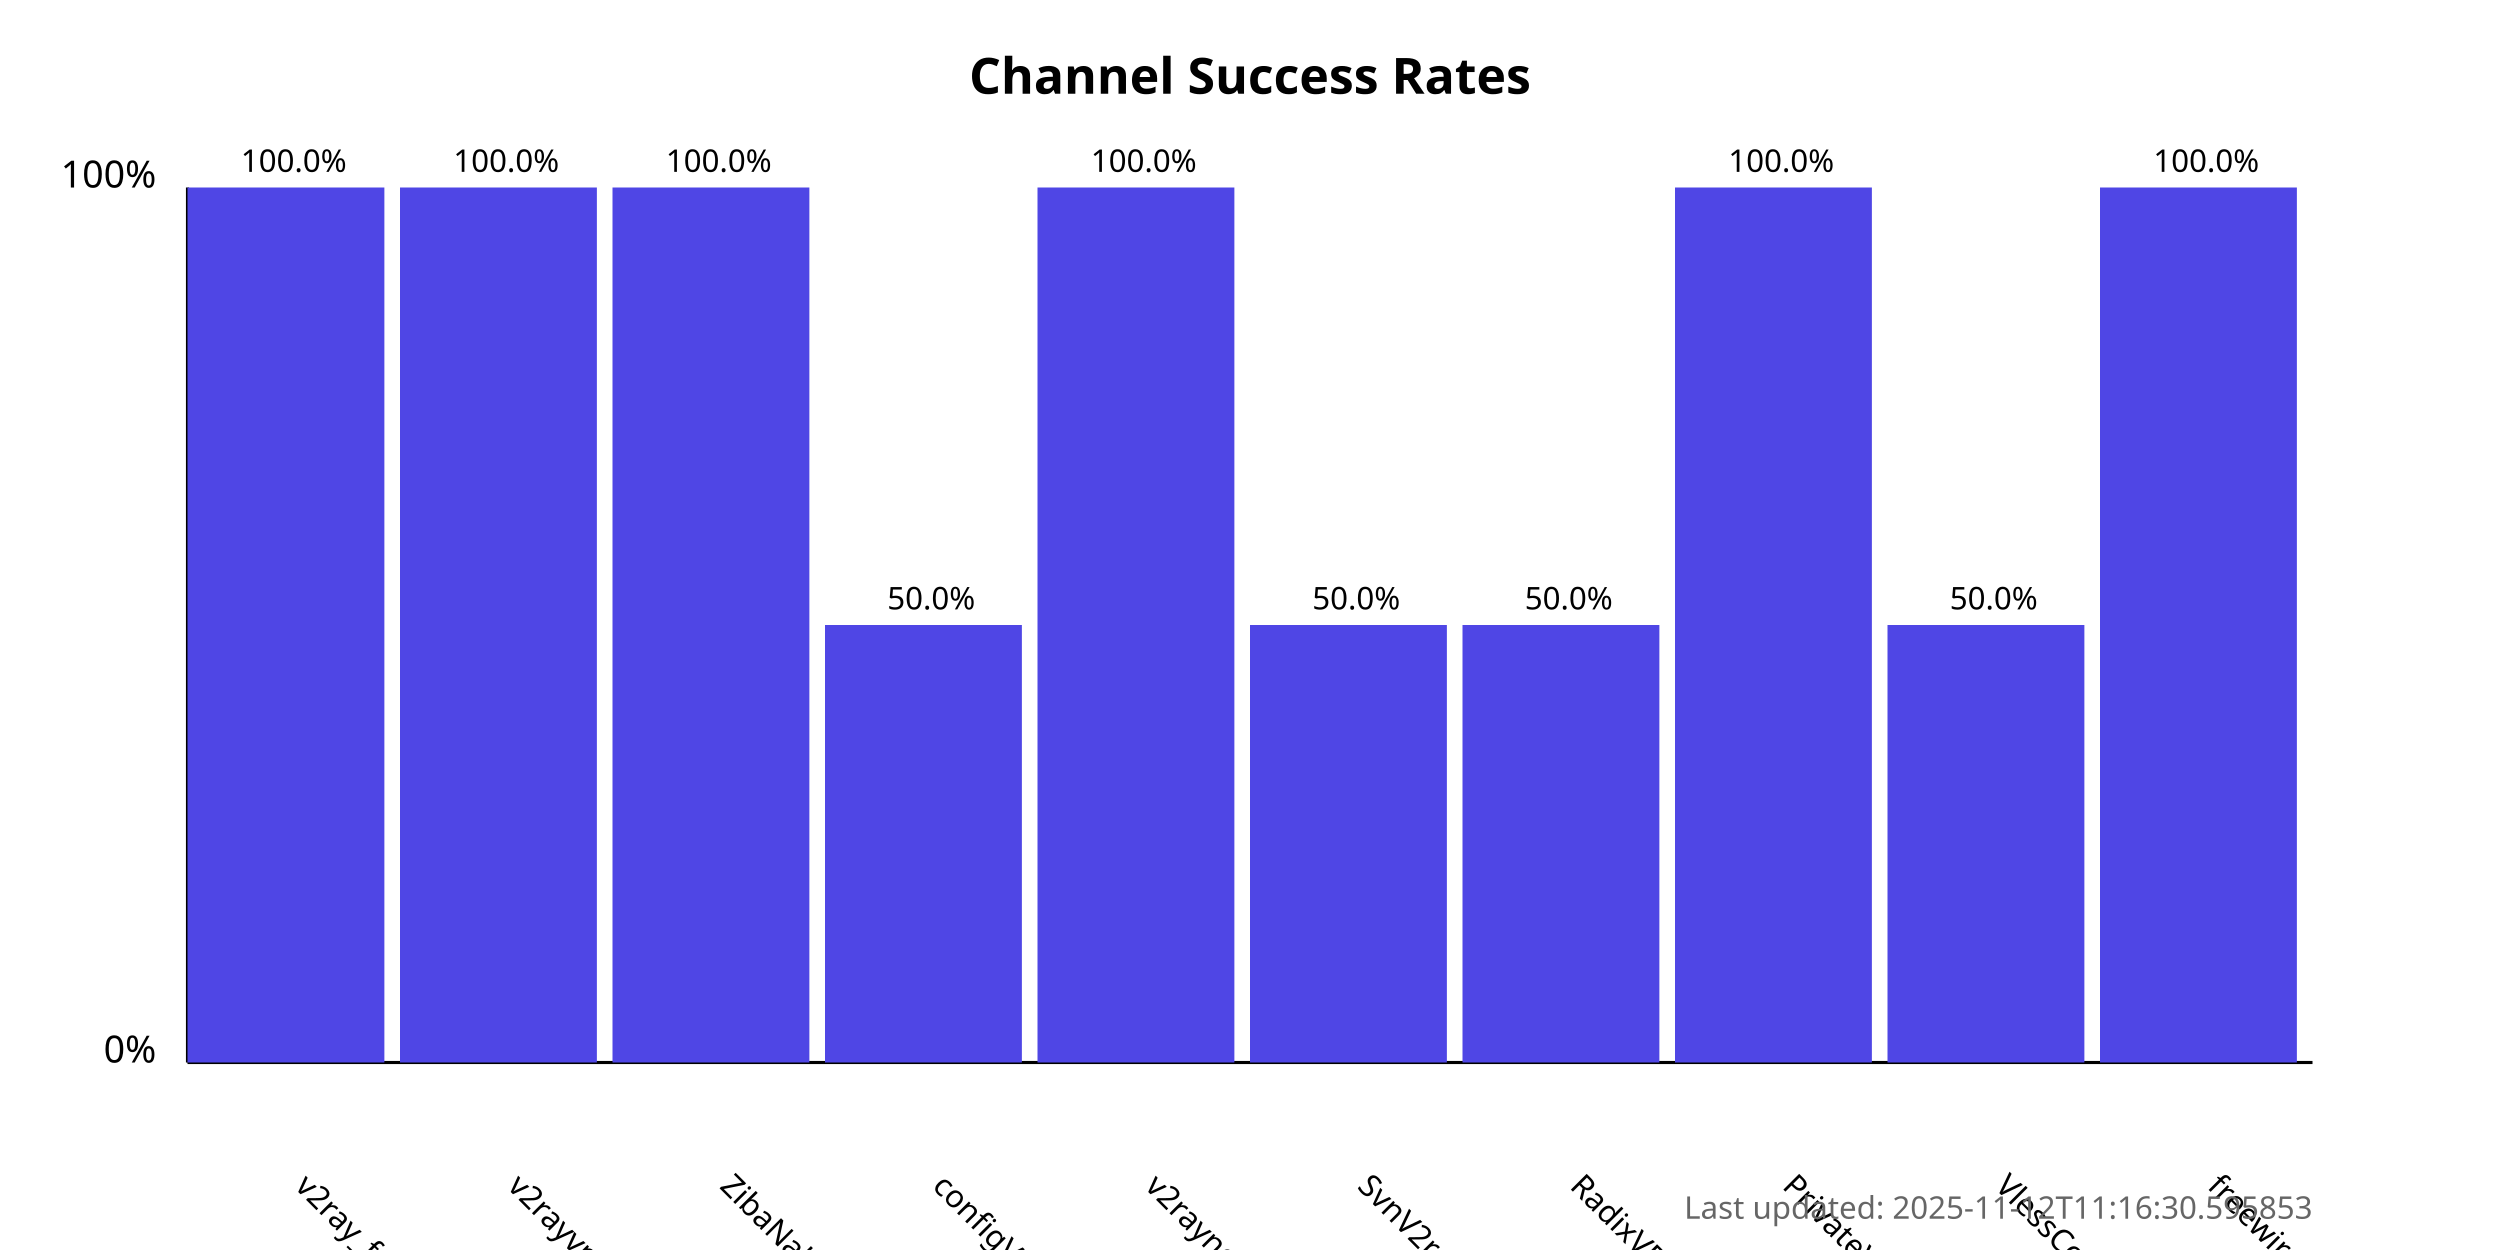
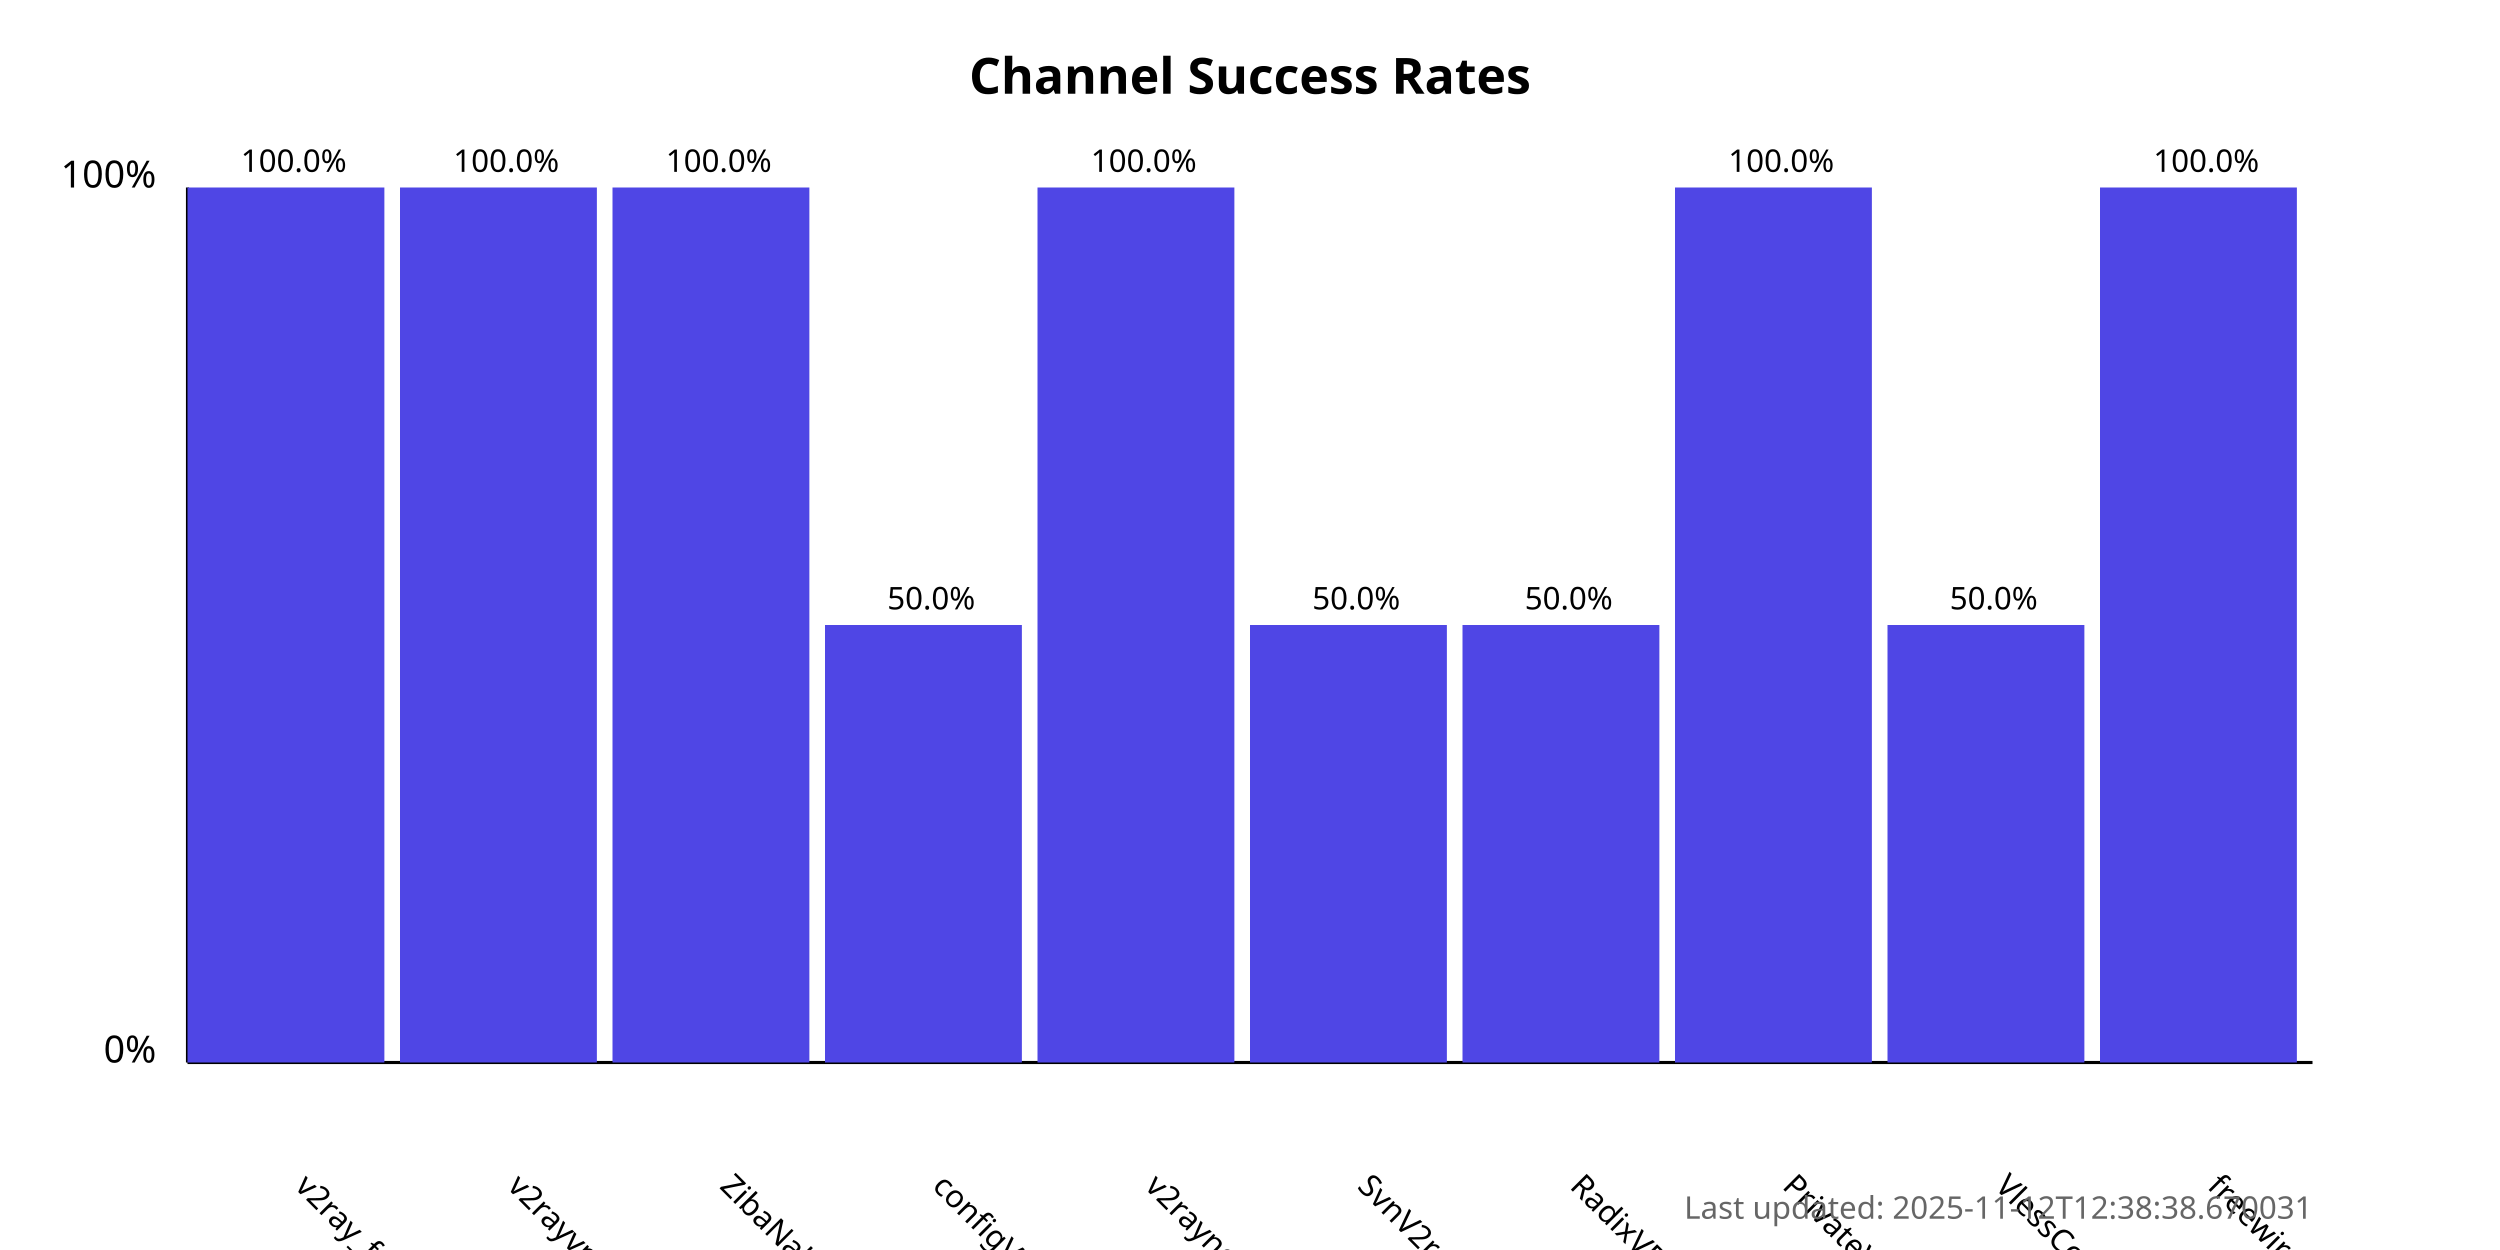
<svg xmlns="http://www.w3.org/2000/svg" width="800" height="400">
  <style>
            .chart-title { font: bold 16px sans-serif; }
            .axis-label { font: 12px sans-serif; }
            .tick-label { font: 10px sans-serif; }
            .bar { fill: #4f46e5; }
            .bar:hover { fill: #6366f1; }
            .timestamp { font: 10px sans-serif; fill: #666; }
        </style>
  <text x="400.0" y="30" text-anchor="middle" class="chart-title">
            Channel Success Rates
        </text>
  <line x1="60" y1="340" x2="60" y2="60" stroke="black" stroke-width="1" />
  <line x1="60" y1="340" x2="740" y2="340" stroke="black" stroke-width="1" />
  <text x="50" y="340" text-anchor="end" class="axis-label">0%</text>
  <text x="50" y="60" text-anchor="end" class="axis-label">100%</text>
  <g>
    <rect x="60" y="60.0" width="63.0" height="280.0" class="bar" />
    <text x="94.0" y="380" transform="rotate(45, 94.0, 380)" text-anchor="start" class="tick-label">
                v2ray_free_conf
            </text>
    <text x="94.0" y="55.0" text-anchor="middle" class="tick-label">
                100.0%
            </text>
  </g>
  <g>
    <rect x="128.0" y="60.0" width="63.0" height="280.0" class="bar" />
    <text x="162.0" y="380" transform="rotate(45, 162.0, 380)" text-anchor="start" class="tick-label">
                v2rayvpno
            </text>
    <text x="162.0" y="55.0" text-anchor="middle" class="tick-label">
                100.0%
            </text>
  </g>
  <g>
    <rect x="196.0" y="60.0" width="63.0" height="280.0" class="bar" />
    <text x="230.0" y="380" transform="rotate(45, 230.0, 380)" text-anchor="start" class="tick-label">
                ZibaNabz
            </text>
    <text x="230.0" y="55.0" text-anchor="middle" class="tick-label">
                100.0%
            </text>
  </g>
  <g>
    <rect x="264.0" y="200.0" width="63.0" height="140.0" class="bar" />
    <text x="298.0" y="380" transform="rotate(45, 298.0, 380)" text-anchor="start" class="tick-label">
                configV2rayForFree
            </text>
    <text x="298.0" y="195.0" text-anchor="middle" class="tick-label">
                50.0%
            </text>
  </g>
  <g>
    <rect x="332.0" y="60.0" width="63.0" height="280.0" class="bar" />
    <text x="366.0" y="380" transform="rotate(45, 366.0, 380)" text-anchor="start" class="tick-label">
                v2rayngvpn
            </text>
    <text x="366.0" y="55.0" text-anchor="middle" class="tick-label">
                100.0%
            </text>
  </g>
  <g>
    <rect x="400.0" y="200.0" width="63.0" height="140.0" class="bar" />
    <text x="434.0" y="380" transform="rotate(45, 434.0, 380)" text-anchor="start" class="tick-label">
                SvnV2ray
            </text>
    <text x="434.0" y="195.0" text-anchor="middle" class="tick-label">
                50.0%
            </text>
  </g>
  <g>
    <rect x="468.0" y="200.0" width="63.0" height="140.0" class="bar" />
    <text x="502.0" y="380" transform="rotate(45, 502.0, 380)" text-anchor="start" class="tick-label">
                RadixVPN
            </text>
    <text x="502.0" y="195.0" text-anchor="middle" class="tick-label">
                50.0%
            </text>
  </g>
  <g>
    <rect x="536.0" y="60.0" width="63.0" height="280.0" class="bar" />
    <text x="570.0" y="380" transform="rotate(45, 570.0, 380)" text-anchor="start" class="tick-label">
                PrivateVPNs
            </text>
    <text x="570.0" y="55.0" text-anchor="middle" class="tick-label">
                100.0%
            </text>
  </g>
  <g>
    <rect x="604.0" y="200.0" width="63.0" height="140.0" class="bar" />
    <text x="638.0" y="380" transform="rotate(45, 638.0, 380)" text-anchor="start" class="tick-label">
                VlessConfig
            </text>
    <text x="638.0" y="195.0" text-anchor="middle" class="tick-label">
                50.0%
            </text>
  </g>
  <g>
    <rect x="672.0" y="60.0" width="63.0" height="280.0" class="bar" />
    <text x="706.0" y="380" transform="rotate(45, 706.0, 380)" text-anchor="start" class="tick-label">
                freewireguard
            </text>
    <text x="706.0" y="55.0" text-anchor="middle" class="tick-label">
                100.0%
            </text>
  </g>
  <text x="740" y="390" text-anchor="end" class="timestamp">
-             Last updated: 2025-11-12T11:16:30.595853
+             Last updated: 2025-11-12T12:38:38.670031
        </text>
</svg>
